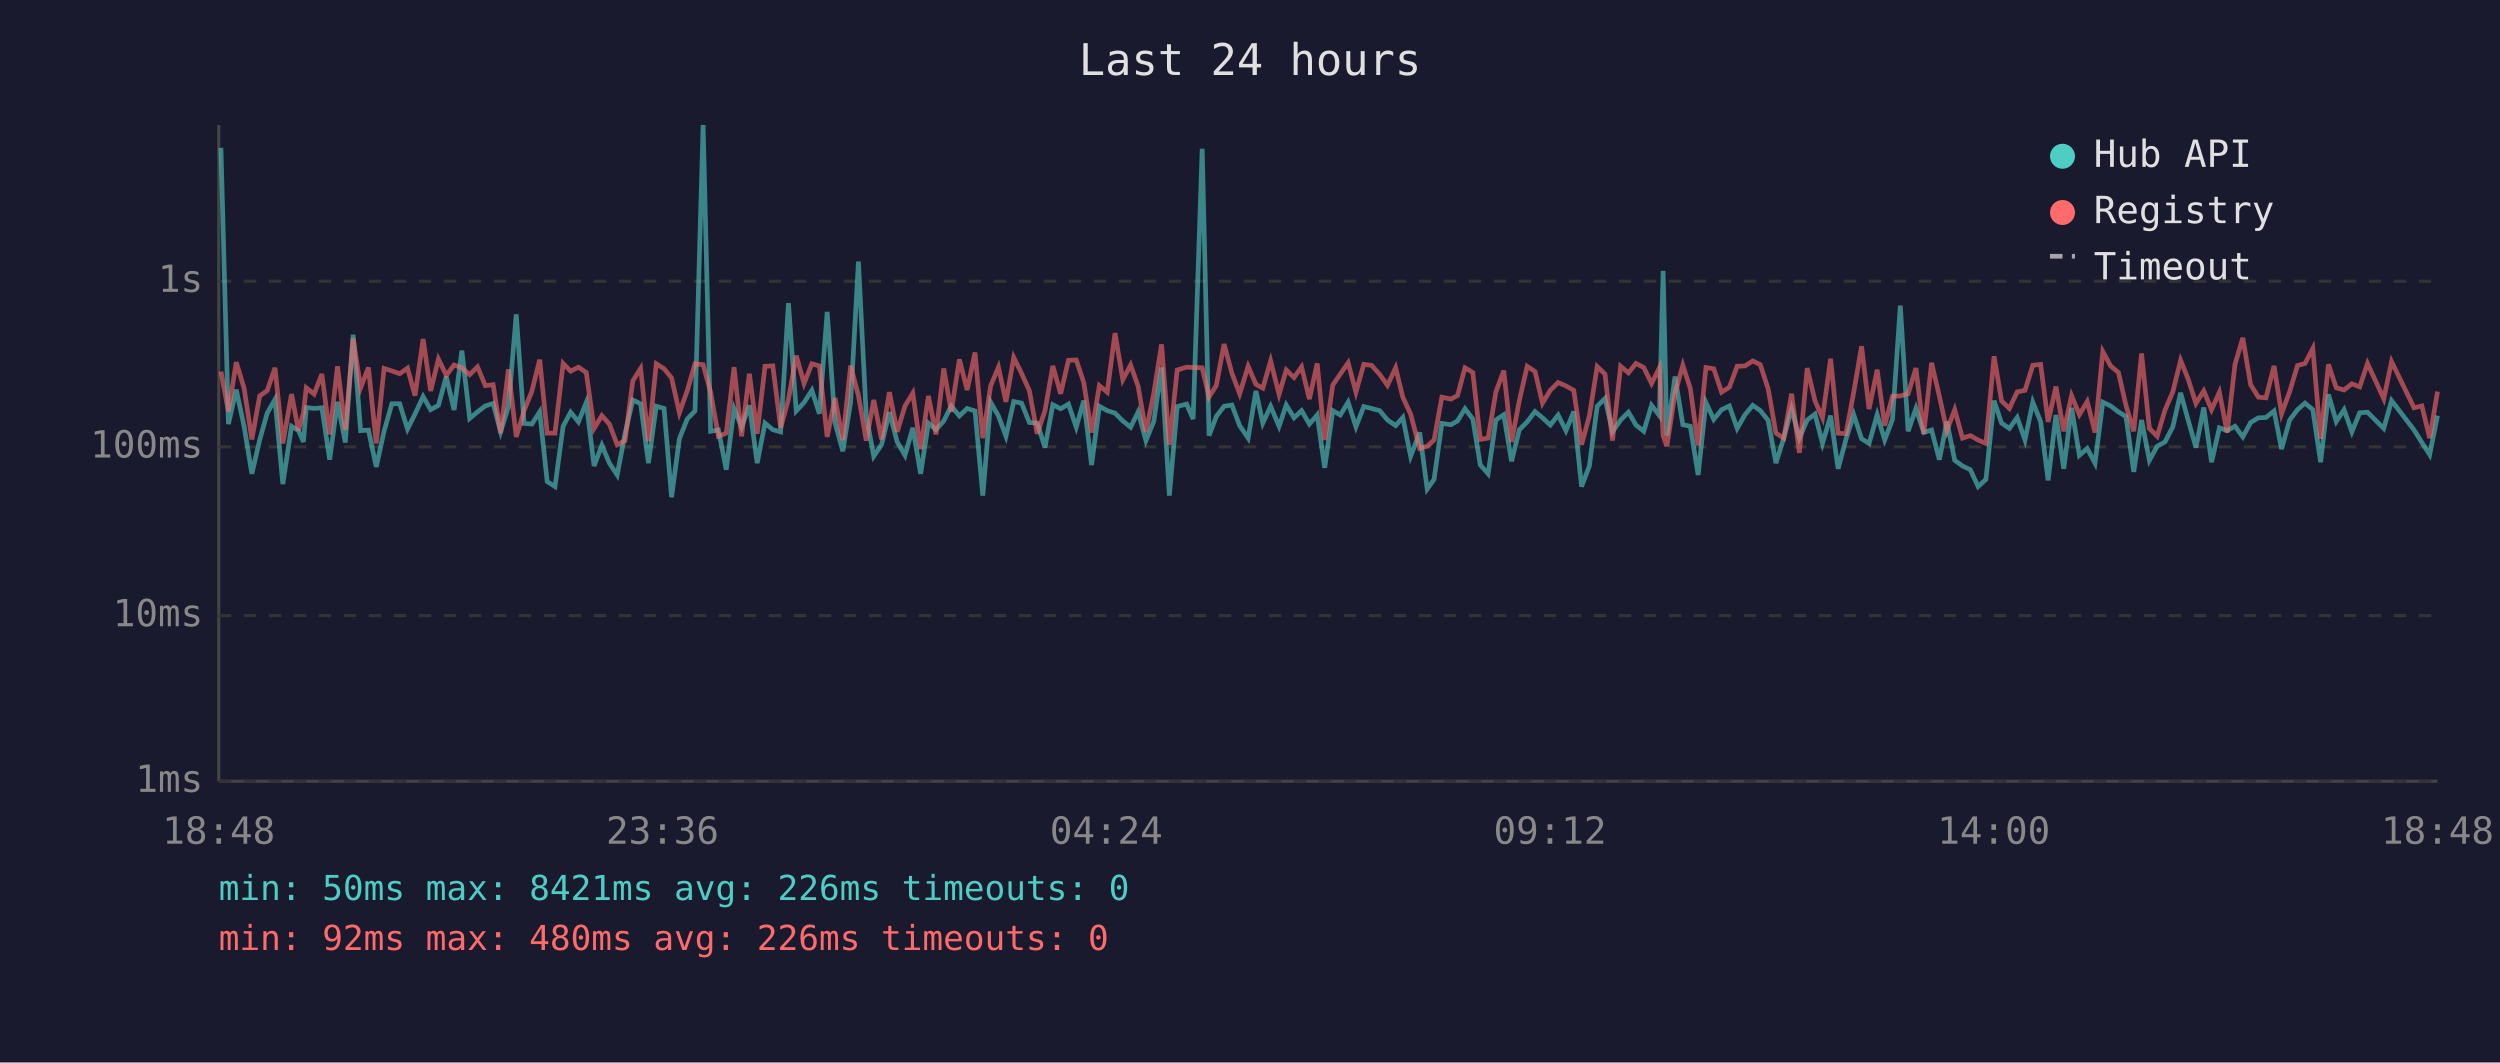
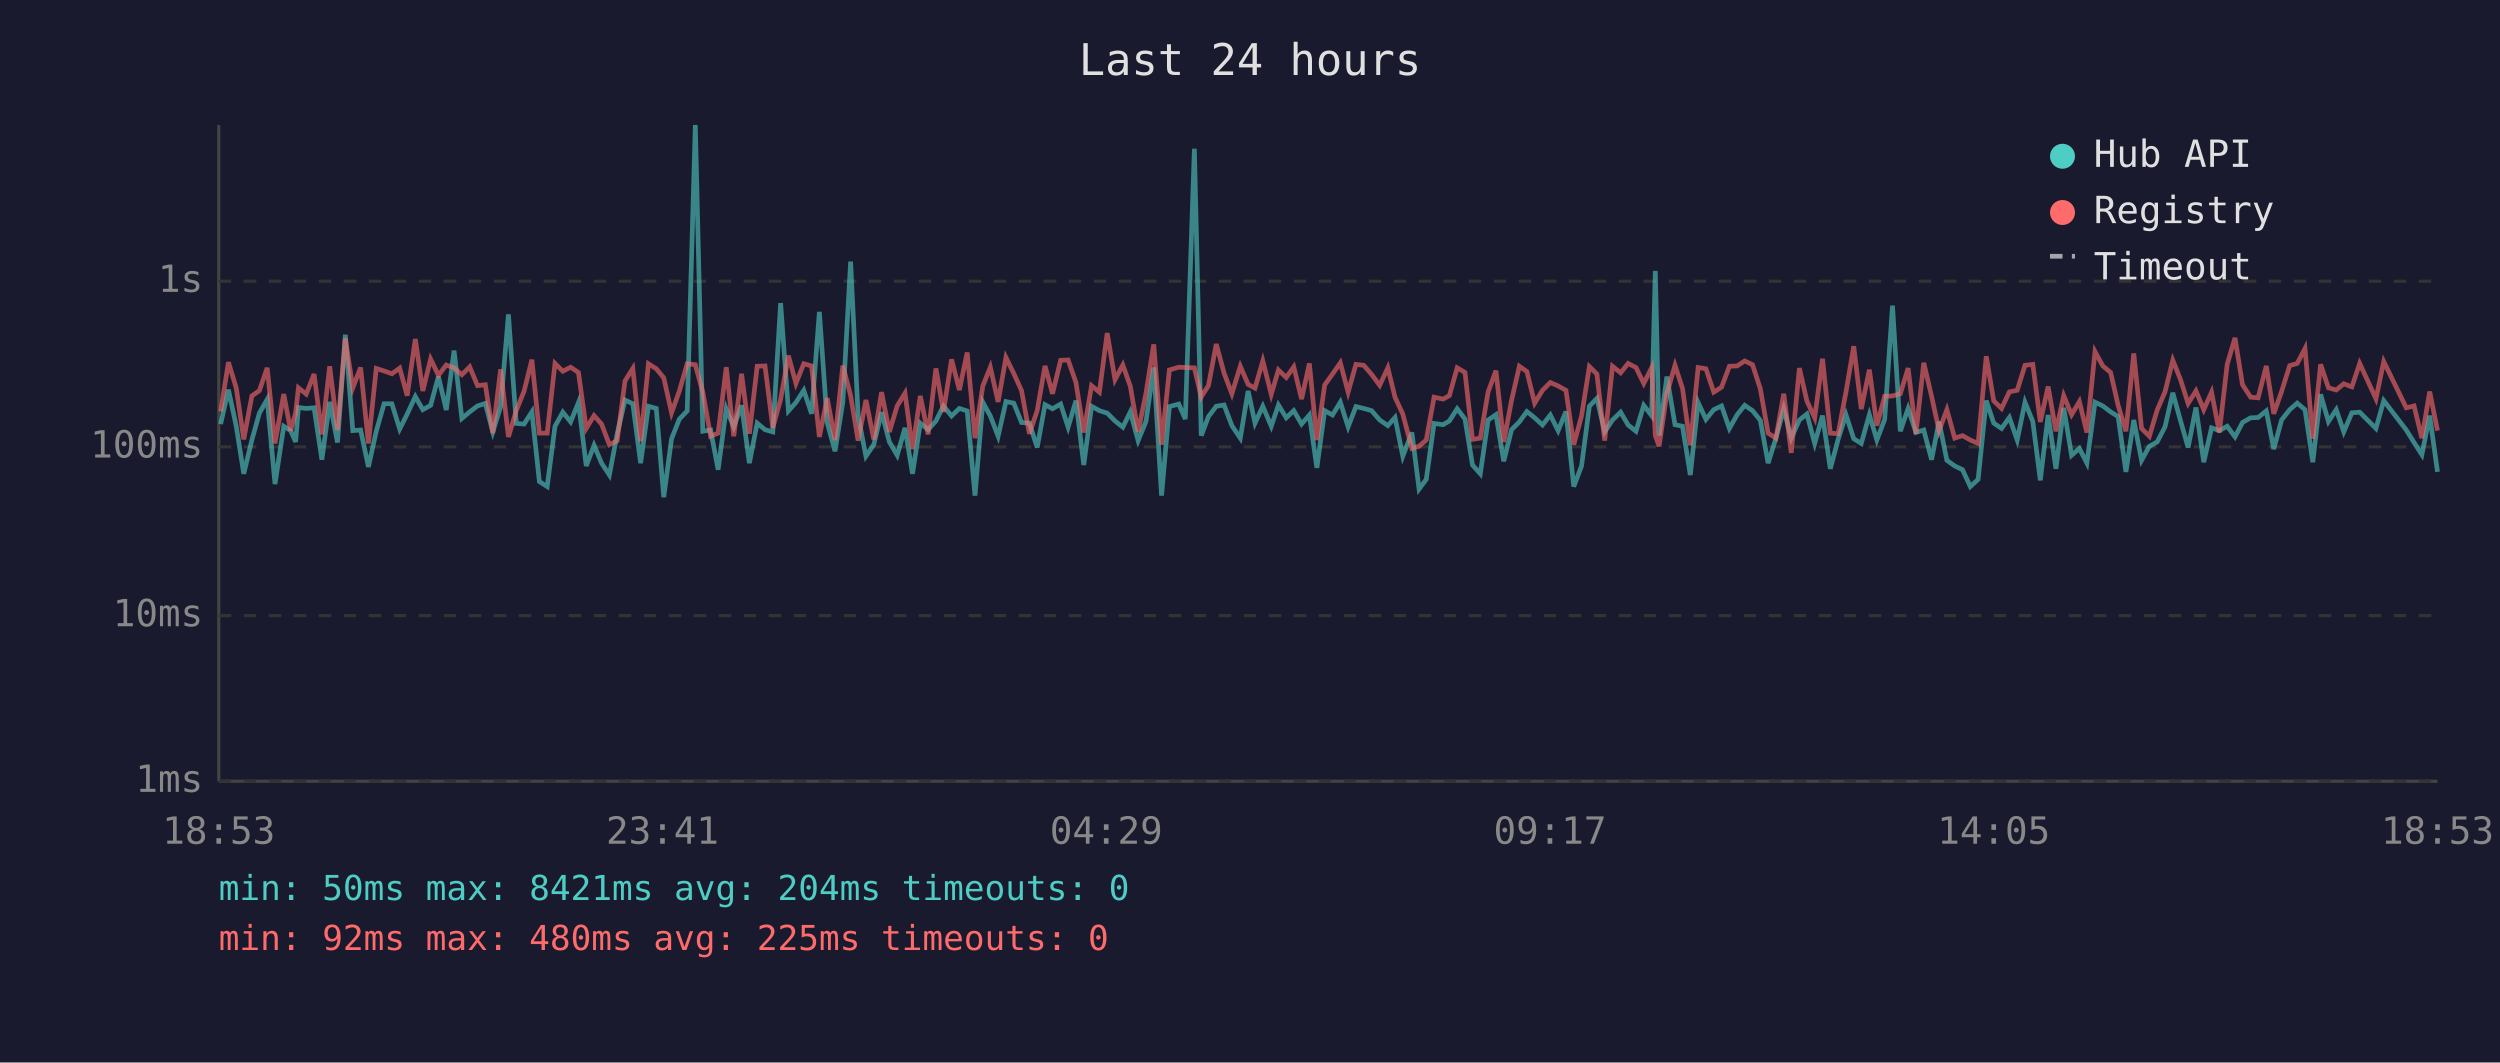
<svg xmlns="http://www.w3.org/2000/svg" viewBox="0 0 800 340" font-family="monospace" font-size="12">
  <rect width="800" height="340" fill="#1a1a2e" />
  <text x="400" y="24" fill="#e0e0e0" font-size="14" text-anchor="middle">Last 24 hours</text>
  <line x1="70" y1="40" x2="70" y2="250" stroke="#444" stroke-width="1" />
  <line x1="70" y1="250" x2="780" y2="250" stroke="#444" stroke-width="1" />
  <line x1="70" y1="250" x2="780" y2="250" stroke="#333" stroke-width="1" stroke-dasharray="4" />
  <text x="65" y="250" fill="#888" text-anchor="end" dominant-baseline="middle">1ms</text>
  <line x1="70" y1="197" x2="780" y2="197" stroke="#333" stroke-width="1" stroke-dasharray="4" />
  <text x="65" y="197" fill="#888" text-anchor="end" dominant-baseline="middle">10ms</text>
  <line x1="70" y1="143" x2="780" y2="143" stroke="#333" stroke-width="1" stroke-dasharray="4" />
  <text x="65" y="143" fill="#888" text-anchor="end" dominant-baseline="middle">100ms</text>
  <line x1="70" y1="90" x2="780" y2="90" stroke="#333" stroke-width="1" stroke-dasharray="4" />
  <text x="65" y="90" fill="#888" text-anchor="end" dominant-baseline="middle">1s</text>
-   <text x="70" y="270" fill="#888" text-anchor="middle">18:48</text>
-   <text x="212" y="270" fill="#888" text-anchor="middle">23:36</text>
-   <text x="354" y="270" fill="#888" text-anchor="middle">04:24</text>
-   <text x="496" y="270" fill="#888" text-anchor="middle">09:12</text>
-   <text x="638" y="270" fill="#888" text-anchor="middle">14:00</text>
-   <text x="780" y="270" fill="#888" text-anchor="middle">18:48</text>
-   <polyline points="70.7,47.3 73.1,135.7 75.6,124.7 78.1,136.4 80.6,151.6 83.1,140.8 85.5,132.2 88.0,127.8 90.5,154.9 93.3,136.4 95.5,137.8 97.1,141.4 98.0,130.4 100.5,130.7 103.0,130.5 105.5,147.1 108.0,128.6 110.5,141.6 113.0,107.1 115.4,137.8 117.9,137.6 120.4,149.4 122.9,138.0 125.4,129.2 127.9,129.2 130.4,137.3 132.8,132.5 135.4,126.9 137.8,131.1 140.3,129.7 142.8,120.5 145.3,131.2 147.8,112.2 150.3,133.9 152.8,131.8 155.3,129.9 157.8,129.1 160.2,138.2 162.7,130.1 165.2,100.6 167.7,135.5 170.2,135.7 172.7,131.8 175.1,154.1 177.6,155.7 180.2,136.4 182.6,131.9 185.1,135.0 187.6,128.8 190.1,149.1 192.6,142.5 195.0,148.2 197.5,152.0 200.0,138.8 202.5,128.0 205.0,129.2 207.5,148.2 210.0,130.0 212.5,130.7 214.9,159.1 217.4,140.4 219.9,134.1 222.4,131.5 225.0,40.0 227.4,138.0 229.9,137.6 232.4,150.3 234.9,130.8 237.3,136.6 239.8,129.7 242.3,148.2 244.8,135.4 247.3,137.5 249.8,138.2 252.3,97.0 254.8,131.5 257.3,128.8 259.8,124.9 262.2,132.4 264.7,99.8 267.2,135.2 269.7,144.4 272.2,128.7 274.7,83.7 277.2,133.1 279.6,146.0 282.1,142.3 284.6,131.9 287.1,141.4 289.6,145.7 292.1,136.9 294.6,151.6 297.1,135.4 299.5,137.5 302.0,134.7 304.4,129.9 307.0,133.1 309.5,130.7 312.0,131.5 314.5,158.6 317.0,128.7 319.5,133.1 321.9,139.6 324.4,128.5 326.9,129.0 329.4,135.2 331.9,135.4 334.4,143.2 336.9,129.5 339.4,130.8 341.9,129.3 344.4,136.7 346.8,128.2 349.3,148.8 351.8,130.0 354.3,131.4 356.8,132.2 359.3,134.7 361.8,136.7 364.2,131.8 366.7,141.0 369.2,134.9 371.7,117.6 374.2,158.6 376.7,130.1 379.7,129.3 381.8,134.1 384.7,47.6 386.9,139.4 389.2,133.3 391.7,130.0 394.2,129.6 396.7,136.2 399.4,140.2 401.9,125.1 404.1,135.4 406.6,130.0 409.3,136.4 411.6,129.6 414.1,133.7 416.5,131.4 419.0,135.7 421.5,132.8 423.9,149.7 426.5,131.4 428.9,132.8 431.4,128.7 433.9,136.6 436.4,130.1 438.9,130.7 441.5,131.4 444.0,134.4 446.6,136.2 448.9,133.6 451.4,146.0 454.3,138.4 456.7,156.5 458.9,153.4 461.4,135.5 464.3,135.9 466.4,134.7 468.8,130.8 471.3,134.1 473.7,148.8 476.2,151.6 478.7,134.4 481.2,132.7 483.7,147.6 486.2,137.5 488.7,135.0 491.2,131.7 493.6,133.7 496.1,136.0 498.6,132.8 501.1,137.8 503.6,131.7 506.1,155.7 508.6,149.1 511.1,130.0 513.6,127.5 516.0,138.2 518.6,134.4 521.1,131.9 523.5,136.0 526.0,138.0 528.5,129.7 531.0,133.0 532.2,86.7 533.4,139.4 536.0,120.5 538.5,135.9 540.9,136.4 543.4,152.0 545.9,128.8 548.4,134.2 550.9,131.1 553.4,129.9 555.9,137.1 558.4,132.7 560.9,129.7 563.3,131.4 565.8,134.5 568.3,148.2 570.8,140.2 573.3,130.8 575.8,140.2 578.3,134.4 580.8,132.5 583.2,141.9 585.8,133.0 588.2,150.0 590.7,140.6 593.2,132.7 595.7,140.4 598.1,141.9 600.7,132.7 603.1,140.8 605.6,134.2 608.1,97.8 610.6,138.0 613.1,130.7 615.6,138.4 618.1,137.6 620.6,147.1 623.0,134.9 625.5,147.3 628.0,149.1 630.5,150.3 633.0,155.7 635.5,153.4 638.1,128.2 640.5,135.4 643.0,137.1 645.5,133.6 648.0,140.8 650.5,128.7 653.0,134.9 655.4,153.7 657.9,132.8 660.4,150.0 662.9,130.5 665.4,145.7 667.9,143.5 670.4,148.2 672.9,128.7 675.4,129.9 677.9,131.8 680.3,133.3 682.8,151.0 685.3,134.4 687.8,147.3 690.3,142.8 692.8,141.4 695.3,136.6 697.8,125.7 700.2,134.4 702.7,143.2 705.2,130.4 707.7,147.9 710.2,136.9 712.7,137.8 715.2,136.4 717.7,139.8 720.2,135.2 722.7,133.7 725.1,133.6 727.7,131.5 730.1,143.7 732.7,134.4 735.2,131.1 737.6,129.0 740.1,131.1 742.6,147.9 745.1,126.2 747.6,134.9 750.1,131.1 752.6,138.2 755.1,132.1 757.6,131.9 762.8,137.1 765.3,128.2 772.5,137.6 775.0,141.6 777.5,145.5 780.0,133.0" fill="none" stroke="#4ecdc4" stroke-width="1.5" opacity="0.6" />
-   <polyline points="70.7,118.9 73.1,131.7 75.6,115.9 78.1,124.2 80.6,140.6 83.1,126.7 85.5,125.0 88.0,117.7 90.5,141.9 93.3,126.1 95.5,137.8 97.1,132.1 98.0,124.1 100.5,126.1 103.0,119.7 105.5,139.0 108.0,117.2 110.5,137.6 113.0,108.3 115.4,124.1 117.9,117.6 120.4,141.9 122.9,117.9 125.4,118.7 127.9,119.6 130.4,117.8 132.8,126.6 135.4,108.5 137.8,125.1 140.3,114.9 142.8,120.1 145.3,116.8 147.8,117.7 150.3,119.9 152.8,117.4 155.3,123.4 157.8,123.1 160.2,138.6 162.7,118.2 165.2,139.8 167.7,131.4 170.2,125.2 172.7,115.1 175.1,138.6 177.6,138.6 180.2,116.3 182.6,118.8 185.1,117.5 187.6,119.2 190.1,137.1 192.6,133.0 195.0,135.7 197.5,142.3 200.0,141.0 202.5,121.9 205.0,117.9 207.5,141.2 210.0,116.4 212.5,118.0 214.9,120.9 217.4,132.1 219.9,125.1 222.4,116.4 225.0,116.7 227.4,125.5 229.9,139.6 232.4,138.6 234.9,117.5 237.3,139.6 239.8,119.6 242.3,138.8 244.8,117.2 247.3,117.1 249.8,136.9 252.3,127.8 254.8,113.8 257.3,122.7 259.8,116.4 262.2,117.1 264.7,139.8 267.2,127.4 269.7,140.8 272.2,117.0 274.7,126.6 277.2,141.0 279.6,128.0 282.1,140.6 284.6,125.5 287.1,138.2 289.6,129.9 292.1,125.8 294.6,143.7 297.1,126.7 299.5,139.0 302.0,117.9 304.4,131.8 307.0,115.0 309.5,124.8 312.0,112.8 314.5,140.2 317.0,123.5 319.5,117.5 321.9,128.6 324.4,114.4 326.9,119.5 329.4,125.0 331.9,138.8 334.4,131.4 336.9,117.1 339.4,126.0 341.9,115.3 344.4,115.2 346.8,122.4 349.3,138.4 351.8,123.4 354.3,125.5 356.8,106.6 359.3,121.5 361.8,116.8 364.2,123.6 366.7,138.2 369.2,125.9 371.7,110.2 374.2,142.3 376.7,118.4 379.7,117.5 381.8,117.6 384.7,117.7 386.9,127.0 389.2,123.4 391.7,110.1 394.2,119.4 396.7,126.0 399.4,117.2 401.9,123.0 404.1,124.2 406.6,115.5 409.3,126.2 411.6,118.4 414.1,120.8 416.5,117.4 419.0,127.7 421.5,116.3 423.9,140.8 426.5,123.2 428.9,119.7 431.4,116.1 433.9,125.5 436.4,116.6 438.9,116.9 441.5,119.8 444.0,123.3 446.6,117.7 448.9,127.1 451.4,132.5 454.3,143.5 456.7,142.8 458.9,140.8 461.4,127.1 464.3,127.7 466.4,126.6 468.8,117.7 471.3,119.2 473.7,140.6 476.2,140.2 478.7,125.4 481.2,118.6 483.7,141.4 486.2,128.1 488.7,117.2 491.2,118.9 493.6,129.0 496.1,124.9 498.6,122.4 501.1,123.5 503.6,124.9 506.1,142.3 508.6,133.1 511.1,117.3 513.6,119.7 516.0,141.0 518.6,117.2 521.1,119.3 523.5,116.3 526.0,117.6 528.5,122.7 531.0,117.7 532.2,139.4 533.4,142.8 536.0,125.9 538.5,116.9 540.9,124.3 543.4,142.5 545.9,117.6 548.4,118.0 550.9,125.5 553.4,123.9 555.9,117.2 558.4,117.1 560.9,115.5 563.3,116.7 565.8,124.4 568.3,138.6 570.8,140.2 573.3,126.0 575.8,144.9 578.3,117.8 580.8,128.3 583.2,133.7 585.8,114.8 588.2,138.6 590.7,138.8 593.2,125.5 595.7,110.8 598.1,130.9 600.7,118.3 603.1,136.2 605.6,126.8 608.1,126.7 610.6,126.0 613.1,117.8 615.6,138.8 618.1,116.1 620.6,126.8 623.0,137.8 625.5,131.1 628.0,140.2 630.5,139.4 633.0,140.8 635.5,141.9 638.1,114.0 640.5,128.3 643.0,130.7 645.5,125.4 648.0,124.9 650.5,116.9 653.0,116.6 655.4,135.0 657.9,123.7 660.4,138.0 662.9,126.6 665.4,132.7 667.9,128.5 670.4,138.4 672.9,112.5 675.4,117.1 677.9,119.2 680.3,129.7 682.8,138.0 685.3,113.1 687.8,137.1 690.3,139.6 692.8,131.2 695.3,125.4 697.8,115.3 700.2,121.3 702.7,129.1 705.2,125.1 707.7,131.1 710.2,125.5 712.7,138.4 715.2,116.6 717.7,108.1 720.2,123.1 722.7,127.1 725.1,127.3 727.7,117.1 730.1,132.4 732.7,125.3 735.2,117.0 737.6,116.3 740.1,111.5 742.6,140.4 745.1,116.6 747.6,124.1 750.1,124.8 752.6,122.8 755.1,123.8 757.6,116.3 762.8,127.6 765.3,115.7 772.5,130.5 775.0,129.9 777.5,140.2 780.0,125.3" fill="none" stroke="#ff6b6b" stroke-width="1.5" opacity="0.6" />
+   <text x="70" y="270" fill="#888" text-anchor="middle">18:53</text>
+   <text x="212" y="270" fill="#888" text-anchor="middle">23:41</text>
+   <text x="354" y="270" fill="#888" text-anchor="middle">04:29</text>
+   <text x="496" y="270" fill="#888" text-anchor="middle">09:17</text>
+   <text x="638" y="270" fill="#888" text-anchor="middle">14:05</text>
+   <text x="780" y="270" fill="#888" text-anchor="middle">18:53</text>
+   <polyline points="70.6,135.7 73.1,124.7 75.6,136.4 78.0,151.6 80.6,140.8 83.0,132.2 85.5,127.8 88.0,154.9 90.8,136.4 93.0,137.8 94.6,141.4 95.5,130.4 98.0,130.7 100.5,130.5 103.0,147.1 105.5,128.6 108.0,141.6 110.5,107.1 112.9,137.8 115.4,137.6 117.9,149.4 120.4,138.0 122.9,129.2 125.4,129.2 127.9,137.3 130.3,132.5 132.9,126.9 135.3,131.1 137.8,129.7 140.3,120.5 142.8,131.2 145.3,112.2 147.8,133.9 150.3,131.8 152.8,129.9 155.3,129.1 157.7,138.2 160.2,130.1 162.7,100.6 165.2,135.5 167.7,135.7 170.2,131.8 172.6,154.1 175.1,155.7 177.6,136.4 180.1,131.9 182.6,135.0 185.1,128.8 187.6,149.1 190.1,142.5 192.5,148.2 195.0,152.0 197.5,138.8 200.0,128.0 202.5,129.2 205.0,148.2 207.5,130.0 210.0,130.7 212.4,159.1 214.9,140.4 217.4,134.1 219.9,131.5 222.5,40.0 224.9,138.0 227.4,137.6 229.8,150.3 232.4,130.8 234.8,136.6 237.3,129.7 239.8,148.2 242.3,135.4 244.8,137.5 247.3,138.2 249.8,97.0 252.3,131.5 254.7,128.8 257.2,124.9 259.7,132.4 262.2,99.8 264.7,135.2 267.2,144.4 269.7,128.7 272.2,83.7 274.6,133.1 277.1,146.0 279.6,142.3 282.1,131.9 284.6,141.4 287.1,145.7 289.6,136.9 292.0,151.6 294.5,135.4 297.0,137.5 299.5,134.7 301.9,129.9 304.5,133.1 307.0,130.7 309.5,131.5 312.0,158.6 314.5,128.7 316.9,133.1 319.4,139.6 321.9,128.5 324.4,129.0 326.9,135.2 329.4,135.4 331.9,143.2 334.4,129.5 336.8,130.8 339.4,129.3 341.8,136.7 344.3,128.2 346.8,148.8 349.3,130.0 351.8,131.4 354.3,132.2 356.8,134.7 359.3,136.7 361.7,131.8 364.2,141.0 366.7,134.9 369.2,117.6 371.7,158.6 374.2,130.1 377.2,129.3 379.3,134.1 382.2,47.6 384.4,139.4 386.7,133.3 389.2,130.0 391.7,129.6 394.2,136.2 396.9,140.2 399.4,125.1 401.6,135.4 404.1,130.0 406.8,136.4 409.1,129.6 411.6,133.7 414.0,131.4 416.5,135.7 419.0,132.8 421.4,149.7 423.9,131.4 426.4,132.8 428.9,128.7 431.4,136.6 433.9,130.1 436.4,130.7 438.9,131.4 441.5,134.4 444.1,136.2 446.4,133.6 448.9,146.0 451.8,138.4 454.1,156.5 456.4,153.4 458.9,135.5 461.8,135.9 463.8,134.7 466.3,130.8 468.8,134.1 471.2,148.8 473.7,151.6 476.2,134.4 478.7,132.7 481.2,147.6 483.7,137.5 486.2,135.0 488.6,131.7 491.1,133.7 493.6,136.0 496.1,132.8 498.6,137.8 501.1,131.7 503.6,155.7 506.1,149.1 508.6,130.0 511.0,127.5 513.5,138.2 516.0,134.4 518.6,131.9 521.0,136.0 523.5,138.0 526.0,129.7 528.5,133.0 529.7,86.7 530.9,139.4 533.4,120.5 536.0,135.9 538.4,136.4 540.9,152.0 543.4,128.8 545.9,134.2 548.4,131.1 550.9,129.9 553.4,137.1 555.9,132.7 558.3,129.7 560.8,131.4 563.3,134.5 565.8,148.2 568.3,140.2 570.8,130.8 573.2,140.2 575.8,134.4 578.2,132.5 580.7,141.9 583.2,133.0 585.7,150.0 588.2,140.6 590.7,132.7 593.2,140.4 595.6,141.9 598.2,132.7 600.6,140.8 603.1,134.2 605.6,97.8 608.1,138.0 610.6,130.7 613.1,138.4 615.6,137.6 618.1,147.1 620.5,134.9 623.0,147.3 625.5,149.1 628.0,150.3 630.5,155.7 633.0,153.4 635.6,128.2 638.0,135.4 640.5,137.1 643.0,133.6 645.5,140.8 648.0,128.7 650.5,134.9 652.9,153.7 655.4,132.8 657.9,150.0 660.4,130.5 662.9,145.7 665.4,143.5 667.8,148.2 670.4,128.7 672.9,129.9 675.4,131.8 677.8,133.3 680.3,151.0 682.8,134.4 685.3,147.3 687.8,142.8 690.3,141.4 692.8,136.6 695.3,125.7 697.7,134.4 700.2,143.2 702.7,130.4 705.2,147.9 707.7,136.9 710.2,137.8 712.7,136.4 715.2,139.8 717.6,135.2 720.2,133.7 722.6,133.6 725.2,131.5 727.6,143.7 730.1,134.4 732.7,131.1 735.1,129.0 737.6,131.1 740.1,147.9 742.6,126.2 745.1,134.9 747.6,131.1 750.0,138.2 752.6,132.1 755.1,131.9 760.3,137.1 762.8,128.2 770.0,137.6 772.5,141.6 775.0,145.5 777.5,133.0 780.0,151.0" fill="none" stroke="#4ecdc4" stroke-width="1.5" opacity="0.6" />
+   <polyline points="70.6,131.7 73.1,115.9 75.6,124.2 78.0,140.6 80.6,126.7 83.0,125.0 85.5,117.7 88.0,141.9 90.8,126.1 93.0,137.8 94.6,132.1 95.5,124.1 98.0,126.1 100.5,119.7 103.0,139.0 105.5,117.2 108.0,137.6 110.5,108.3 112.9,124.1 115.4,117.6 117.9,141.9 120.4,117.9 122.9,118.7 125.4,119.6 127.9,117.8 130.3,126.6 132.9,108.5 135.3,125.1 137.8,114.9 140.3,120.1 142.8,116.8 145.3,117.7 147.8,119.9 150.3,117.4 152.8,123.4 155.3,123.1 157.7,138.6 160.2,118.2 162.7,139.8 165.2,131.4 167.7,125.2 170.2,115.1 172.6,138.6 175.1,138.6 177.6,116.3 180.1,118.8 182.6,117.5 185.1,119.2 187.6,137.1 190.1,133.0 192.5,135.7 195.0,142.3 197.5,141.0 200.0,121.9 202.5,117.9 205.0,141.2 207.5,116.4 210.0,118.0 212.4,120.9 214.9,132.1 217.4,125.1 219.9,116.4 222.5,116.7 224.9,125.5 227.4,139.6 229.8,138.6 232.4,117.5 234.8,139.6 237.3,119.6 239.8,138.8 242.3,117.2 244.8,117.1 247.3,136.9 249.8,127.8 252.3,113.8 254.7,122.7 257.2,116.4 259.7,117.1 262.2,139.8 264.7,127.4 267.2,140.8 269.7,117.0 272.2,126.6 274.6,141.0 277.1,128.0 279.6,140.6 282.1,125.5 284.6,138.2 287.1,129.9 289.6,125.8 292.0,143.7 294.5,126.7 297.0,139.0 299.5,117.9 301.9,131.8 304.5,115.0 307.0,124.8 309.5,112.8 312.0,140.2 314.5,123.5 316.9,117.5 319.4,128.6 321.9,114.4 324.4,119.5 326.9,125.0 329.4,138.8 331.9,131.4 334.4,117.1 336.8,126.0 339.4,115.3 341.8,115.2 344.3,122.4 346.8,138.4 349.3,123.4 351.8,125.5 354.3,106.6 356.8,121.5 359.3,116.8 361.7,123.6 364.2,138.2 366.7,125.9 369.2,110.2 371.7,142.3 374.2,118.4 377.2,117.5 379.3,117.6 382.2,117.7 384.4,127.0 386.7,123.4 389.2,110.1 391.7,119.4 394.2,126.0 396.9,117.2 399.4,123.0 401.6,124.2 404.1,115.5 406.8,126.2 409.1,118.4 411.6,120.8 414.0,117.4 416.5,127.7 419.0,116.3 421.4,140.8 423.9,123.2 426.4,119.7 428.9,116.1 431.4,125.5 433.9,116.6 436.4,116.9 438.9,119.8 441.5,123.3 444.1,117.7 446.4,127.1 448.9,132.5 451.8,143.5 454.1,142.8 456.4,140.8 458.9,127.1 461.8,127.7 463.8,126.6 466.3,117.7 468.8,119.2 471.2,140.6 473.7,140.2 476.2,125.4 478.7,118.6 481.2,141.4 483.7,128.1 486.2,117.2 488.6,118.9 491.1,129.0 493.6,124.9 496.1,122.4 498.6,123.5 501.1,124.9 503.6,142.3 506.1,133.1 508.6,117.3 511.0,119.7 513.5,141.0 516.0,117.2 518.6,119.3 521.0,116.3 523.5,117.6 526.0,122.7 528.5,117.7 529.7,139.4 530.9,142.8 533.4,125.9 536.0,116.9 538.4,124.3 540.9,142.5 543.4,117.6 545.9,118.0 548.4,125.5 550.9,123.9 553.4,117.2 555.9,117.1 558.3,115.5 560.8,116.7 563.3,124.4 565.8,138.6 568.3,140.2 570.8,126.0 573.2,144.9 575.8,117.8 578.2,128.3 580.7,133.7 583.2,114.8 585.7,138.6 588.2,138.8 590.7,125.5 593.2,110.8 595.6,130.9 598.2,118.3 600.6,136.2 603.1,126.8 605.6,126.7 608.1,126.0 610.6,117.8 613.1,138.8 615.6,116.1 618.1,126.8 620.5,137.8 623.0,131.1 625.5,140.2 628.0,139.4 630.5,140.8 633.0,141.9 635.6,114.0 638.0,128.3 640.5,130.7 643.0,125.4 645.5,124.9 648.0,116.9 650.5,116.6 652.9,135.0 655.4,123.7 657.9,138.0 660.4,126.6 662.9,132.7 665.4,128.5 667.8,138.4 670.4,112.5 672.9,117.1 675.4,119.2 677.8,129.7 680.3,138.0 682.8,113.1 685.3,137.1 687.8,139.6 690.3,131.2 692.8,125.4 695.3,115.3 697.7,121.3 700.2,129.1 702.7,125.1 705.2,131.1 707.7,125.5 710.2,138.4 712.7,116.6 715.2,108.1 717.6,123.1 720.2,127.1 722.6,127.3 725.2,117.1 727.6,132.4 730.1,125.3 732.7,117.0 735.1,116.3 737.6,111.5 740.1,140.4 742.6,116.6 745.1,124.1 747.6,124.8 750.0,122.8 752.6,123.8 755.1,116.3 760.3,127.6 762.8,115.7 770.0,130.5 772.5,129.9 775.0,140.2 777.5,125.3 780.0,137.8" fill="none" stroke="#ff6b6b" stroke-width="1.5" opacity="0.6" />
  <circle cx="660" cy="50" r="4" fill="#4ecdc4" />
  <text x="670" y="50" fill="#e0e0e0" dominant-baseline="middle">Hub API</text>
  <circle cx="660" cy="68" r="4" fill="#ff6b6b" />
  <text x="670" y="68" fill="#e0e0e0" dominant-baseline="middle">Registry</text>
  <line x1="656" y1="82" x2="664" y2="82" stroke="#e0e0e0" stroke-width="1.5" stroke-dasharray="4,3" opacity="0.7" />
  <text x="670" y="86" fill="#e0e0e0" dominant-baseline="middle">Timeout</text>
-   <text x="70" y="288" fill="#4ecdc4" font-size="11">min: 50ms  max: 8421ms  avg: 226ms  timeouts: 0</text>
-   <text x="70" y="304" fill="#ff6b6b" font-size="11">min: 92ms  max: 480ms  avg: 226ms  timeouts: 0</text>
+   <text x="70" y="288" fill="#4ecdc4" font-size="11">min: 50ms  max: 8421ms  avg: 204ms  timeouts: 0</text>
+   <text x="70" y="304" fill="#ff6b6b" font-size="11">min: 92ms  max: 480ms  avg: 225ms  timeouts: 0</text>
</svg>
